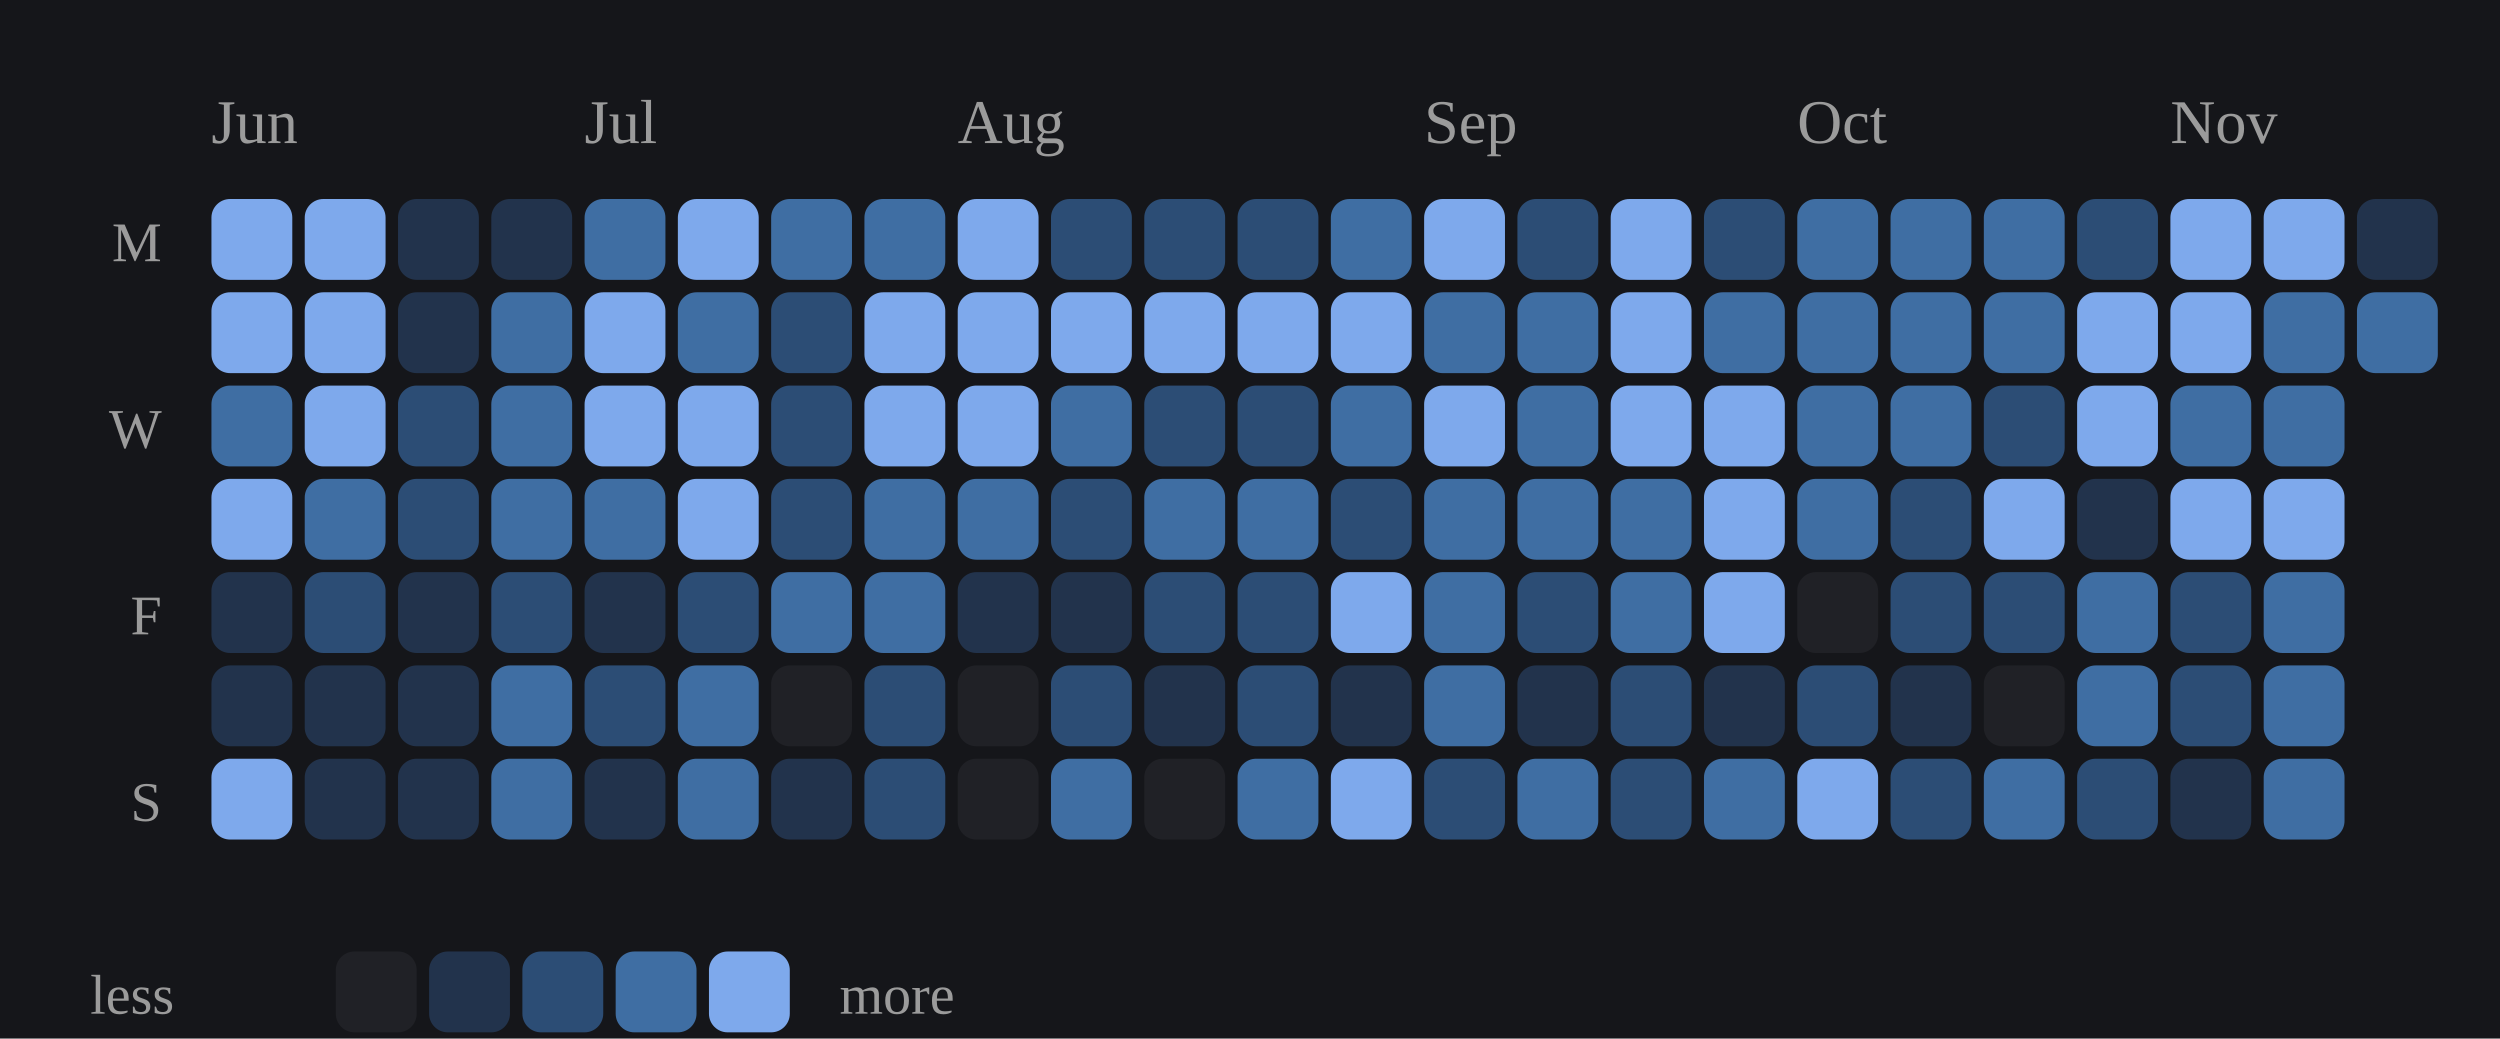
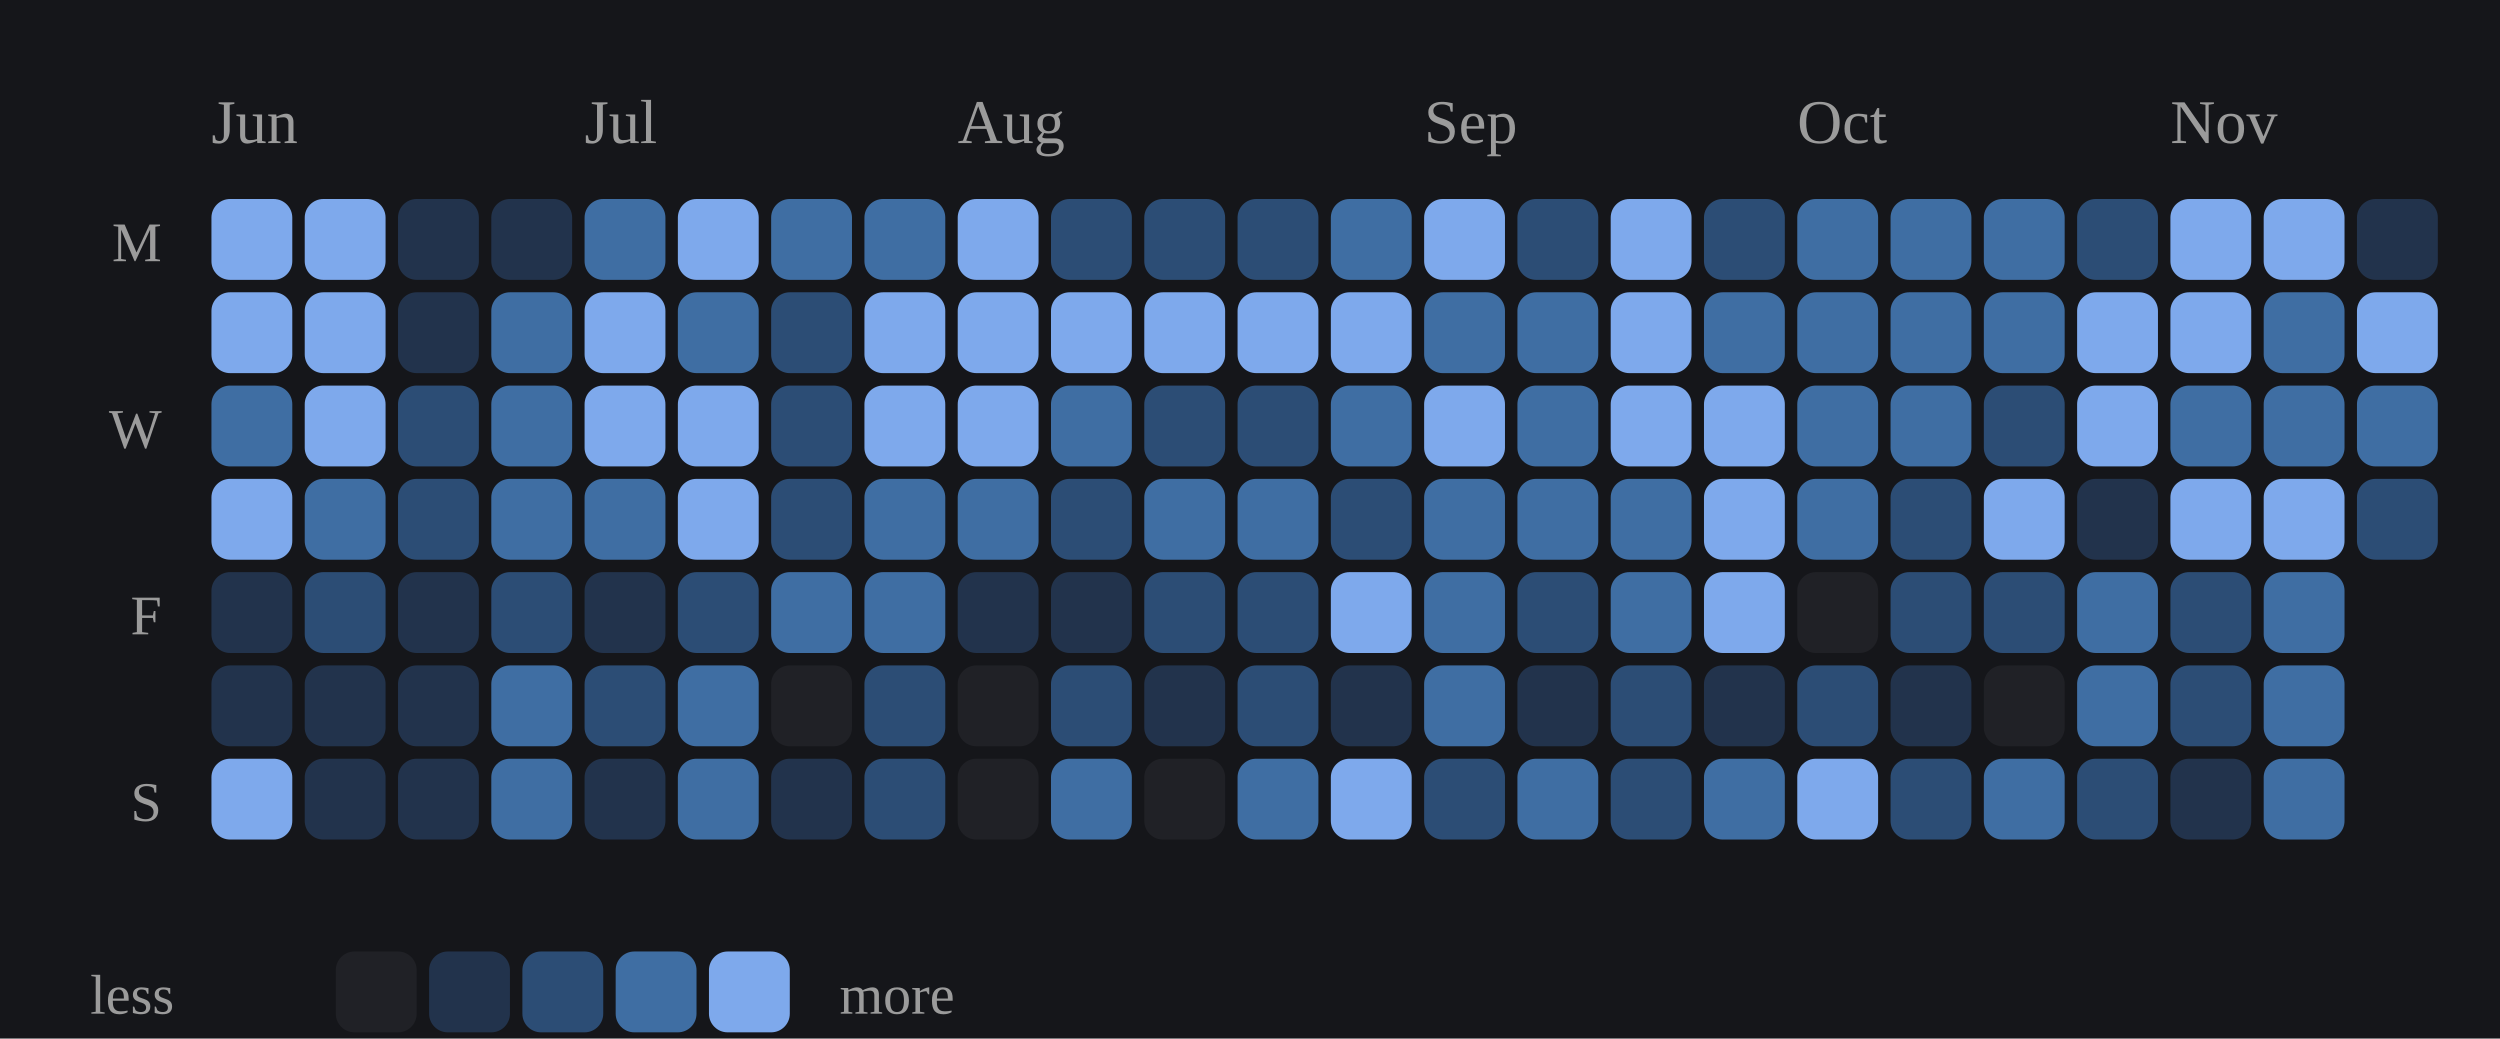
<svg xmlns="http://www.w3.org/2000/svg" viewBox="0 0 402 167" width="100%" role="img" aria-label="Daily study calendar shaded by estimated minutes of study">
  <style>
/* per-skill colour switch: set via a sk-* class on a wrapping element, read
   by the mark rules below (falls back to the neutral accent on aggregate
   charts that aren't scoped to one skill, e.g. the calendar or day-of-week) */
.sk-listening{--pc:#f4ee7b}
.sk-grammar{--pc:#8bd08b}
.sk-vocab{--pc:#82d0ed}
.sk-reading{--pc:#b498e1}
.sk-writing{--pc:#db99c3}
.sk-speaking{--pc:#de907c}
.p-title{fill:#e7e7e7;font-size:12px;font-weight:700}
.p-sub{fill:#9b9b9b;font-size:10px}
.p-unit{fill:#9b9b9b;font-size:10px}
.p-axis{fill:#9b9b9b;font-size:9.5px}
.p-grid{stroke:#2c2e34;stroke-width:1;stroke-dasharray:2,3}
.p-base{stroke:#2c2e34;stroke-width:1}
.p-tick{stroke:#2c2e34;stroke-width:1}
.p-xlab{fill:#9b9b9b;font-size:9px;text-anchor:middle}
.p-line{fill:none;stroke:var(--pc,#7ea9ec);stroke-width:2;stroke-linejoin:round;stroke-linecap:round}
.p-area{fill:var(--pc,#7ea9ec);opacity:.12}
.p-end{fill:var(--pc,#7ea9ec);stroke:#15161a;stroke-width:2}
.p-endlab{fill:#c3c4c8;font-size:10px;text-anchor:end;font-weight:700}
.b-bar{fill:var(--pc,#7ea9ec)}
.b-bar:hover{fill:#a9c6f5;opacity:.9}
.d-lab{fill:#9b9b9b;font-size:10px;text-anchor:middle}
.d-val{fill:#c3c4c8;font-size:10px;text-anchor:middle;font-weight:700}
/* heatmap */
.hm-mon{fill:#9b9b9b;font-size:10px}
.hm-dow{fill:#9b9b9b;font-size:9px;text-anchor:end}
rect:hover{opacity:.82}
/* horizontal bars */
.h-cat{fill:#e7e7e7;font-size:12px;text-anchor:end;dominant-baseline:middle}
.h-track{fill:#2c2e34;opacity:.5}
.h-fill{fill:var(--pc,#7ea9ec)}
.h-val{fill:#c3c4c8;font-size:11px;font-weight:700;dominant-baseline:middle}
.ts-lab{fill:#e7e7e7;font-size:11px;font-weight:700}
.ts-val{fill:#9b9b9b;font-size:11px}
</style>
  <rect x="0" y="0" width="100%" height="100%" fill="#15161a" />
  <text class="hm-mon" x="34" y="23">Jun</text>
  <text class="hm-mon" x="94" y="23">Jul</text>
  <text class="hm-mon" x="154" y="23">Aug</text>
  <text class="hm-mon" x="229" y="23">Sep</text>
  <text class="hm-mon" x="289" y="23">Oct</text>
  <text class="hm-mon" x="349" y="23">Nov</text>
  <text class="hm-dow" x="26" y="42">M</text>
  <text class="hm-dow" x="26" y="72">W</text>
  <text class="hm-dow" x="26" y="102">F</text>
  <text class="hm-dow" x="26" y="132">S</text>
  <rect x="34" y="32" width="13" height="13" rx="3" fill="#7ea9ec" />
  <rect x="34" y="47" width="13" height="13" rx="3" fill="#7ea9ec" />
  <rect x="34" y="62" width="13" height="13" rx="3" fill="#3f6ea3" />
  <rect x="34" y="77" width="13" height="13" rx="3" fill="#7ea9ec" />
  <rect x="34" y="92" width="13" height="13" rx="3" fill="#22334c" />
  <rect x="34" y="107" width="13" height="13" rx="3" fill="#22334c" />
  <rect x="34" y="122" width="13" height="13" rx="3" fill="#7ea9ec" />
  <rect x="49" y="32" width="13" height="13" rx="3" fill="#7ea9ec" />
  <rect x="49" y="47" width="13" height="13" rx="3" fill="#7ea9ec" />
  <rect x="49" y="62" width="13" height="13" rx="3" fill="#7ea9ec" />
  <rect x="49" y="77" width="13" height="13" rx="3" fill="#3f6ea3" />
  <rect x="49" y="92" width="13" height="13" rx="3" fill="#2c4d75" />
  <rect x="49" y="107" width="13" height="13" rx="3" fill="#22334c" />
  <rect x="49" y="122" width="13" height="13" rx="3" fill="#22334c" />
  <rect x="64" y="32" width="13" height="13" rx="3" fill="#22334c" />
  <rect x="64" y="47" width="13" height="13" rx="3" fill="#22334c" />
  <rect x="64" y="62" width="13" height="13" rx="3" fill="#2c4d75" />
  <rect x="64" y="77" width="13" height="13" rx="3" fill="#2c4d75" />
  <rect x="64" y="92" width="13" height="13" rx="3" fill="#22334c" />
  <rect x="64" y="107" width="13" height="13" rx="3" fill="#22334c" />
  <rect x="64" y="122" width="13" height="13" rx="3" fill="#22334c" />
  <rect x="79" y="32" width="13" height="13" rx="3" fill="#22334c" />
  <rect x="79" y="47" width="13" height="13" rx="3" fill="#3f6ea3" />
  <rect x="79" y="62" width="13" height="13" rx="3" fill="#3f6ea3" />
  <rect x="79" y="77" width="13" height="13" rx="3" fill="#3f6ea3" />
  <rect x="79" y="92" width="13" height="13" rx="3" fill="#2c4d75" />
  <rect x="79" y="107" width="13" height="13" rx="3" fill="#3f6ea3" />
  <rect x="79" y="122" width="13" height="13" rx="3" fill="#3f6ea3" />
  <rect x="94" y="32" width="13" height="13" rx="3" fill="#3f6ea3" />
  <rect x="94" y="47" width="13" height="13" rx="3" fill="#7ea9ec" />
  <rect x="94" y="62" width="13" height="13" rx="3" fill="#7ea9ec" />
  <rect x="94" y="77" width="13" height="13" rx="3" fill="#3f6ea3" />
  <rect x="94" y="92" width="13" height="13" rx="3" fill="#22334c" />
  <rect x="94" y="107" width="13" height="13" rx="3" fill="#2c4d75" />
  <rect x="94" y="122" width="13" height="13" rx="3" fill="#22334c" />
  <rect x="109" y="32" width="13" height="13" rx="3" fill="#7ea9ec" />
  <rect x="109" y="47" width="13" height="13" rx="3" fill="#3f6ea3" />
  <rect x="109" y="62" width="13" height="13" rx="3" fill="#7ea9ec" />
  <rect x="109" y="77" width="13" height="13" rx="3" fill="#7ea9ec" />
  <rect x="109" y="92" width="13" height="13" rx="3" fill="#2c4d75" />
  <rect x="109" y="107" width="13" height="13" rx="3" fill="#3f6ea3" />
  <rect x="109" y="122" width="13" height="13" rx="3" fill="#3f6ea3" />
  <rect x="124" y="32" width="13" height="13" rx="3" fill="#3f6ea3" />
  <rect x="124" y="47" width="13" height="13" rx="3" fill="#2c4d75" />
  <rect x="124" y="62" width="13" height="13" rx="3" fill="#2c4d75" />
  <rect x="124" y="77" width="13" height="13" rx="3" fill="#2c4d75" />
  <rect x="124" y="92" width="13" height="13" rx="3" fill="#3f6ea3" />
  <rect x="124" y="107" width="13" height="13" rx="3" fill="#202126" />
  <rect x="124" y="122" width="13" height="13" rx="3" fill="#22334c" />
  <rect x="139" y="32" width="13" height="13" rx="3" fill="#3f6ea3" />
  <rect x="139" y="47" width="13" height="13" rx="3" fill="#7ea9ec" />
  <rect x="139" y="62" width="13" height="13" rx="3" fill="#7ea9ec" />
  <rect x="139" y="77" width="13" height="13" rx="3" fill="#3f6ea3" />
  <rect x="139" y="92" width="13" height="13" rx="3" fill="#3f6ea3" />
  <rect x="139" y="107" width="13" height="13" rx="3" fill="#2c4d75" />
  <rect x="139" y="122" width="13" height="13" rx="3" fill="#2c4d75" />
  <rect x="154" y="32" width="13" height="13" rx="3" fill="#7ea9ec" />
  <rect x="154" y="47" width="13" height="13" rx="3" fill="#7ea9ec" />
  <rect x="154" y="62" width="13" height="13" rx="3" fill="#7ea9ec" />
  <rect x="154" y="77" width="13" height="13" rx="3" fill="#3f6ea3" />
  <rect x="154" y="92" width="13" height="13" rx="3" fill="#22334c" />
  <rect x="154" y="107" width="13" height="13" rx="3" fill="#202126" />
  <rect x="154" y="122" width="13" height="13" rx="3" fill="#202126" />
  <rect x="169" y="32" width="13" height="13" rx="3" fill="#2c4d75" />
  <rect x="169" y="47" width="13" height="13" rx="3" fill="#7ea9ec" />
  <rect x="169" y="62" width="13" height="13" rx="3" fill="#3f6ea3" />
  <rect x="169" y="77" width="13" height="13" rx="3" fill="#2c4d75" />
  <rect x="169" y="92" width="13" height="13" rx="3" fill="#22334c" />
  <rect x="169" y="107" width="13" height="13" rx="3" fill="#2c4d75" />
  <rect x="169" y="122" width="13" height="13" rx="3" fill="#3f6ea3" />
  <rect x="184" y="32" width="13" height="13" rx="3" fill="#2c4d75" />
  <rect x="184" y="47" width="13" height="13" rx="3" fill="#7ea9ec" />
  <rect x="184" y="62" width="13" height="13" rx="3" fill="#2c4d75" />
  <rect x="184" y="77" width="13" height="13" rx="3" fill="#3f6ea3" />
  <rect x="184" y="92" width="13" height="13" rx="3" fill="#2c4d75" />
  <rect x="184" y="107" width="13" height="13" rx="3" fill="#22334c" />
  <rect x="184" y="122" width="13" height="13" rx="3" fill="#202126" />
  <rect x="199" y="32" width="13" height="13" rx="3" fill="#2c4d75" />
  <rect x="199" y="47" width="13" height="13" rx="3" fill="#7ea9ec" />
  <rect x="199" y="62" width="13" height="13" rx="3" fill="#2c4d75" />
  <rect x="199" y="77" width="13" height="13" rx="3" fill="#3f6ea3" />
  <rect x="199" y="92" width="13" height="13" rx="3" fill="#2c4d75" />
  <rect x="199" y="107" width="13" height="13" rx="3" fill="#2c4d75" />
  <rect x="199" y="122" width="13" height="13" rx="3" fill="#3f6ea3" />
  <rect x="214" y="32" width="13" height="13" rx="3" fill="#3f6ea3" />
  <rect x="214" y="47" width="13" height="13" rx="3" fill="#7ea9ec" />
  <rect x="214" y="62" width="13" height="13" rx="3" fill="#3f6ea3" />
  <rect x="214" y="77" width="13" height="13" rx="3" fill="#2c4d75" />
  <rect x="214" y="92" width="13" height="13" rx="3" fill="#7ea9ec" />
  <rect x="214" y="107" width="13" height="13" rx="3" fill="#22334c" />
  <rect x="214" y="122" width="13" height="13" rx="3" fill="#7ea9ec" />
  <rect x="229" y="32" width="13" height="13" rx="3" fill="#7ea9ec" />
  <rect x="229" y="47" width="13" height="13" rx="3" fill="#3f6ea3" />
  <rect x="229" y="62" width="13" height="13" rx="3" fill="#7ea9ec" />
  <rect x="229" y="77" width="13" height="13" rx="3" fill="#3f6ea3" />
  <rect x="229" y="92" width="13" height="13" rx="3" fill="#3f6ea3" />
  <rect x="229" y="107" width="13" height="13" rx="3" fill="#3f6ea3" />
  <rect x="229" y="122" width="13" height="13" rx="3" fill="#2c4d75" />
  <rect x="244" y="32" width="13" height="13" rx="3" fill="#2c4d75" />
  <rect x="244" y="47" width="13" height="13" rx="3" fill="#3f6ea3" />
  <rect x="244" y="62" width="13" height="13" rx="3" fill="#3f6ea3" />
  <rect x="244" y="77" width="13" height="13" rx="3" fill="#3f6ea3" />
  <rect x="244" y="92" width="13" height="13" rx="3" fill="#2c4d75" />
  <rect x="244" y="107" width="13" height="13" rx="3" fill="#22334c" />
  <rect x="244" y="122" width="13" height="13" rx="3" fill="#3f6ea3" />
  <rect x="259" y="32" width="13" height="13" rx="3" fill="#7ea9ec" />
  <rect x="259" y="47" width="13" height="13" rx="3" fill="#7ea9ec" />
  <rect x="259" y="62" width="13" height="13" rx="3" fill="#7ea9ec" />
  <rect x="259" y="77" width="13" height="13" rx="3" fill="#3f6ea3" />
  <rect x="259" y="92" width="13" height="13" rx="3" fill="#3f6ea3" />
  <rect x="259" y="107" width="13" height="13" rx="3" fill="#2c4d75" />
  <rect x="259" y="122" width="13" height="13" rx="3" fill="#2c4d75" />
  <rect x="274" y="32" width="13" height="13" rx="3" fill="#2c4d75" />
  <rect x="274" y="47" width="13" height="13" rx="3" fill="#3f6ea3" />
  <rect x="274" y="62" width="13" height="13" rx="3" fill="#7ea9ec" />
  <rect x="274" y="77" width="13" height="13" rx="3" fill="#7ea9ec" />
  <rect x="274" y="92" width="13" height="13" rx="3" fill="#7ea9ec" />
  <rect x="274" y="107" width="13" height="13" rx="3" fill="#22334c" />
  <rect x="274" y="122" width="13" height="13" rx="3" fill="#3f6ea3" />
  <rect x="289" y="32" width="13" height="13" rx="3" fill="#3f6ea3" />
  <rect x="289" y="47" width="13" height="13" rx="3" fill="#3f6ea3" />
  <rect x="289" y="62" width="13" height="13" rx="3" fill="#3f6ea3" />
  <rect x="289" y="77" width="13" height="13" rx="3" fill="#3f6ea3" />
  <rect x="289" y="92" width="13" height="13" rx="3" fill="#202126" />
  <rect x="289" y="107" width="13" height="13" rx="3" fill="#2c4d75" />
  <rect x="289" y="122" width="13" height="13" rx="3" fill="#7ea9ec" />
  <rect x="304" y="32" width="13" height="13" rx="3" fill="#3f6ea3" />
  <rect x="304" y="47" width="13" height="13" rx="3" fill="#3f6ea3" />
  <rect x="304" y="62" width="13" height="13" rx="3" fill="#3f6ea3" />
  <rect x="304" y="77" width="13" height="13" rx="3" fill="#2c4d75" />
  <rect x="304" y="92" width="13" height="13" rx="3" fill="#2c4d75" />
  <rect x="304" y="107" width="13" height="13" rx="3" fill="#22334c" />
  <rect x="304" y="122" width="13" height="13" rx="3" fill="#2c4d75" />
  <rect x="319" y="32" width="13" height="13" rx="3" fill="#3f6ea3" />
  <rect x="319" y="47" width="13" height="13" rx="3" fill="#3f6ea3" />
  <rect x="319" y="62" width="13" height="13" rx="3" fill="#2c4d75" />
  <rect x="319" y="77" width="13" height="13" rx="3" fill="#7ea9ec" />
  <rect x="319" y="92" width="13" height="13" rx="3" fill="#2c4d75" />
  <rect x="319" y="107" width="13" height="13" rx="3" fill="#202126" />
  <rect x="319" y="122" width="13" height="13" rx="3" fill="#3f6ea3" />
  <rect x="334" y="32" width="13" height="13" rx="3" fill="#2c4d75" />
  <rect x="334" y="47" width="13" height="13" rx="3" fill="#7ea9ec" />
  <rect x="334" y="62" width="13" height="13" rx="3" fill="#7ea9ec" />
  <rect x="334" y="77" width="13" height="13" rx="3" fill="#22334c" />
  <rect x="334" y="92" width="13" height="13" rx="3" fill="#3f6ea3" />
  <rect x="334" y="107" width="13" height="13" rx="3" fill="#3f6ea3" />
  <rect x="334" y="122" width="13" height="13" rx="3" fill="#2c4d75" />
  <rect x="349" y="32" width="13" height="13" rx="3" fill="#7ea9ec" />
  <rect x="349" y="47" width="13" height="13" rx="3" fill="#7ea9ec" />
  <rect x="349" y="62" width="13" height="13" rx="3" fill="#3f6ea3" />
  <rect x="349" y="77" width="13" height="13" rx="3" fill="#7ea9ec" />
  <rect x="349" y="92" width="13" height="13" rx="3" fill="#2c4d75" />
  <rect x="349" y="107" width="13" height="13" rx="3" fill="#2c4d75" />
  <rect x="349" y="122" width="13" height="13" rx="3" fill="#22334c" />
  <rect x="364" y="32" width="13" height="13" rx="3" fill="#7ea9ec" />
  <rect x="364" y="47" width="13" height="13" rx="3" fill="#3f6ea3" />
  <rect x="364" y="62" width="13" height="13" rx="3" fill="#3f6ea3" />
  <rect x="364" y="77" width="13" height="13" rx="3" fill="#7ea9ec" />
  <rect x="364" y="92" width="13" height="13" rx="3" fill="#3f6ea3" />
  <rect x="364" y="107" width="13" height="13" rx="3" fill="#3f6ea3" />
  <rect x="364" y="122" width="13" height="13" rx="3" fill="#3f6ea3" />
  <rect x="379" y="32" width="13" height="13" rx="3" fill="#22334c" />
-   <rect x="379" y="47" width="13" height="13" rx="3" fill="#3f6ea3" />
+   <rect x="379" y="47" width="13" height="13" rx="3" fill="#7ea9ec" />
+   <rect x="379" y="62" width="13" height="13" rx="3" fill="#3f6ea3" />
+   <rect x="379" y="77" width="13" height="13" rx="3" fill="#2c4d75" />
  <text class="hm-dow" x="28" y="163">less</text>
  <rect x="54" y="153" width="13" height="13" rx="3" fill="#202126" />
  <rect x="69" y="153" width="13" height="13" rx="3" fill="#22334c" />
  <rect x="84" y="153" width="13" height="13" rx="3" fill="#2c4d75" />
  <rect x="99" y="153" width="13" height="13" rx="3" fill="#3f6ea3" />
  <rect x="114" y="153" width="13" height="13" rx="3" fill="#7ea9ec" />
  <text class="hm-dow" style="text-anchor:start" x="135" y="163">more</text>
</svg>
